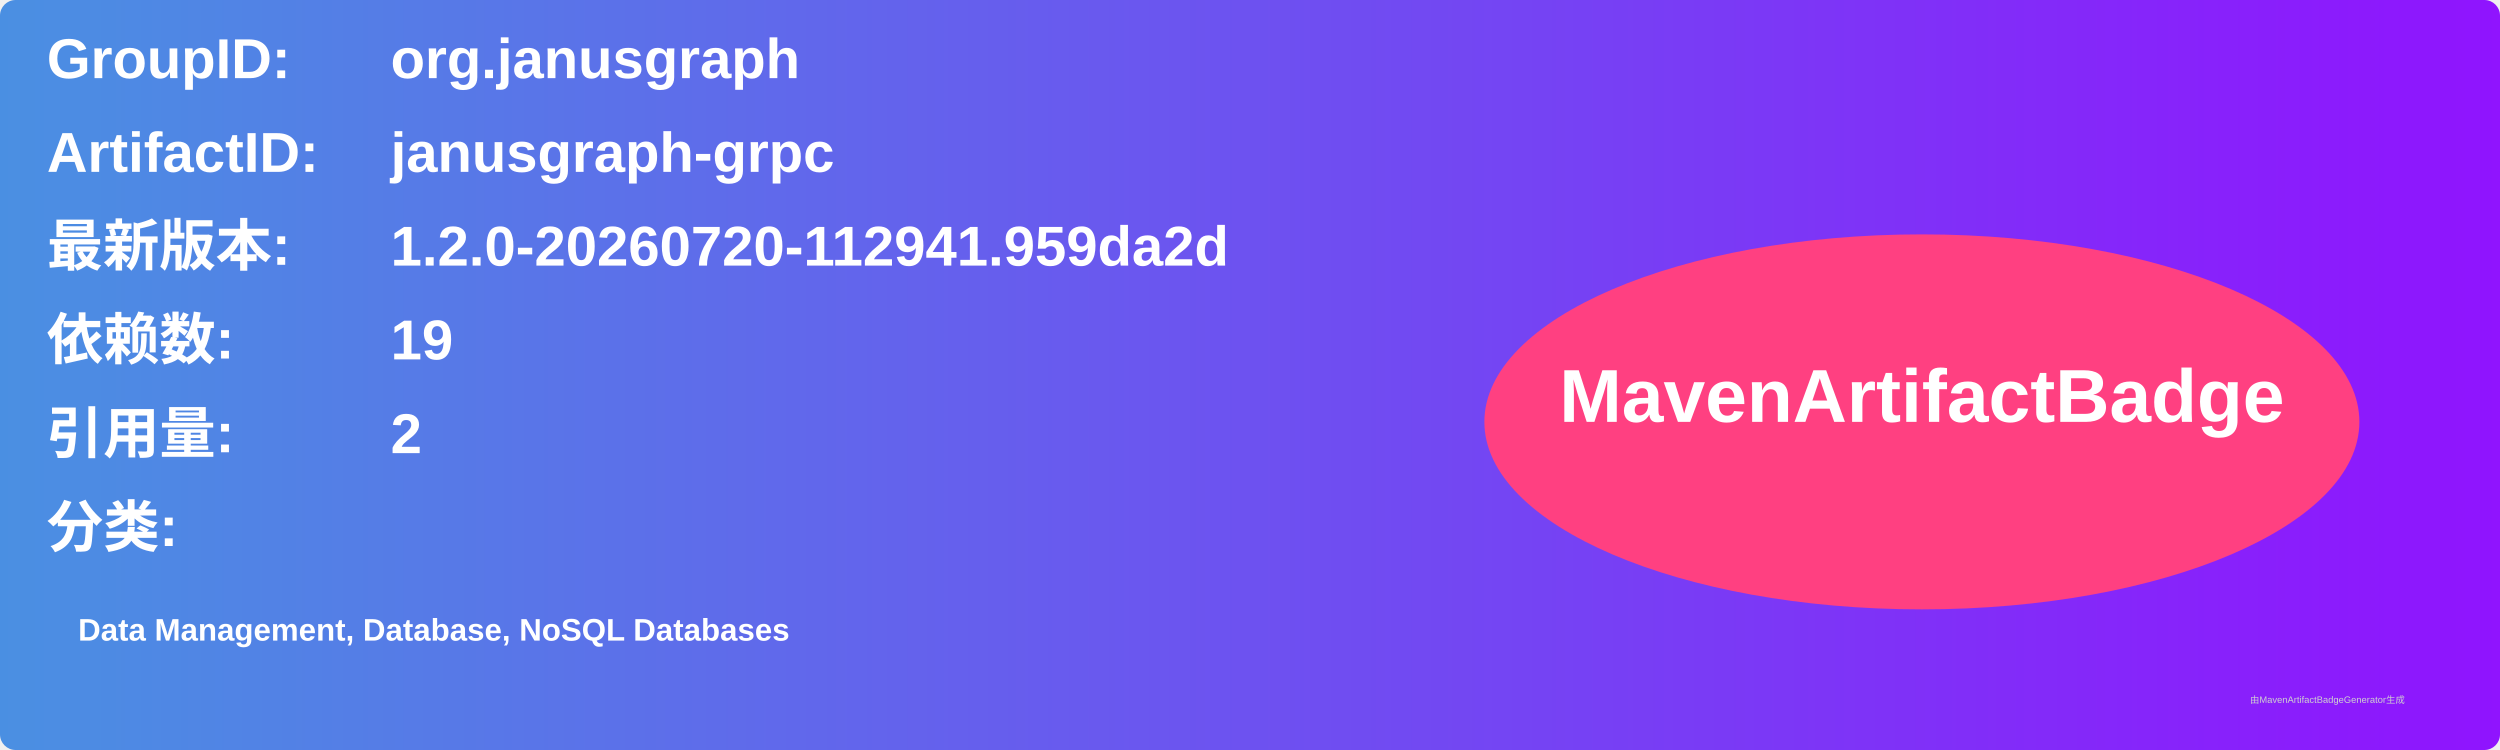
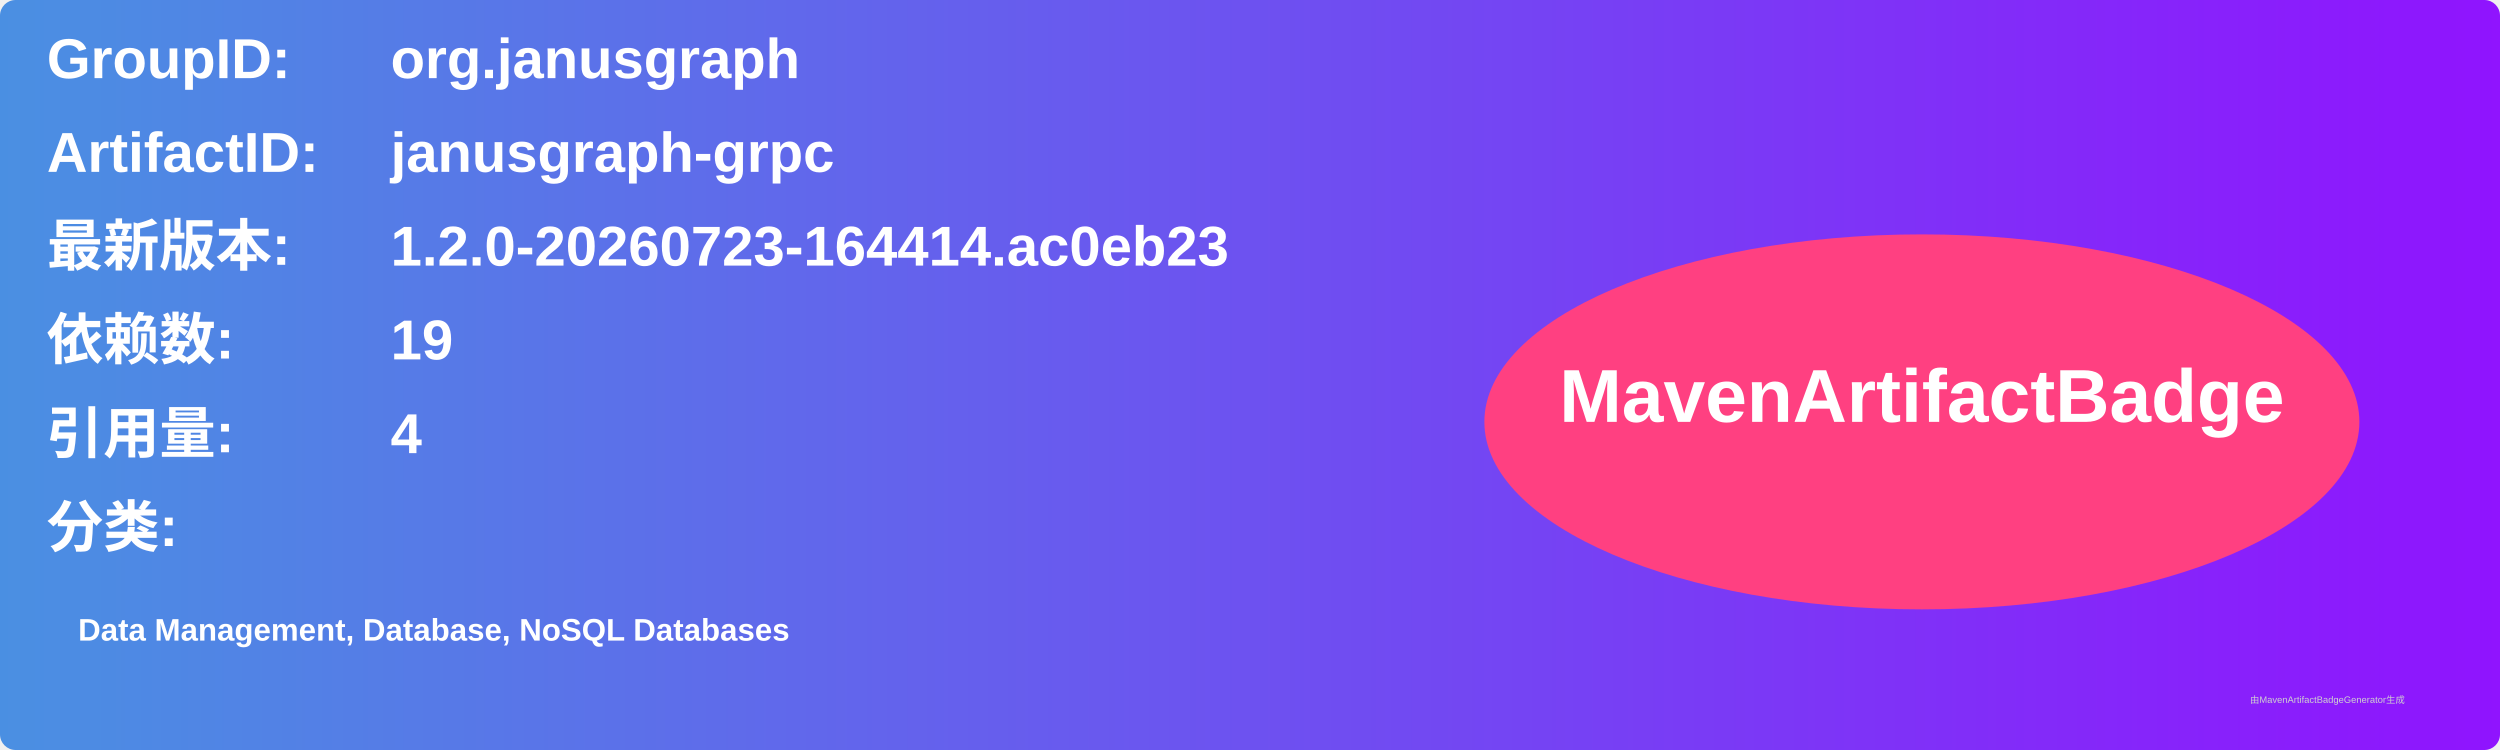
<svg xmlns="http://www.w3.org/2000/svg" width="800" height="240" viewBox="0 0 800 240">
  <linearGradient id="grad" x1="0%" y1="0%" x2="100%" y2="0%">
    <stop offset="0%" stop-color="#4a90e2" />
    <stop offset="100%" stop-color="#9013fe" />
  </linearGradient>
  <rect width="100%" height="100%" rx="5" ry="5" fill="url(#grad)" />
  <g transform="translate(15, 15)">
    <text x="0" y="10" font-family="Arial" font-size="18" fill="white" font-weight="bold" width="260">GroupID:</text>
    <text x="110" y="10" font-family="Arial" font-size="18" fill="white" font-weight="bold" width="460">org.janusgraph</text>
    <text x="0" y="40" font-family="Arial" font-size="18" fill="white" font-weight="bold" width="260">ArtifactID:</text>
    <text x="110" y="40" font-family="Arial" font-size="18" fill="white" font-weight="bold" width="460">janusgraph-grpc</text>
    <text x="0" y="70" font-family="Arial" font-size="18" fill="white" font-weight="bold">最新版本:</text>
    <text x="110" y="70" font-family="Arial" font-size="18" fill="white" font-weight="bold">
-       <tspan font-weight="bold">1.2.0-20260720-112941.959da2d</tspan>
+       <tspan font-weight="bold">1.2.0-20260723-164414.ac0eb23</tspan>
    </text>
    <text x="0" y="100" font-family="Arial" font-size="18" fill="white" font-weight="bold">依赖数: </text>
    <text x="110" y="100" font-family="Arial" font-size="18" fill="white">
      <tspan font-weight="bold">19</tspan>
    </text>
    <text x="0" y="130" font-family="Arial" font-size="18" fill="white" font-weight="bold">引用量: </text>
    <text x="110" y="130" font-family="Arial" font-size="18" fill="white">
-       <tspan font-weight="bold">2</tspan>
+       <tspan font-weight="bold">4</tspan>
    </text>
    <text x="0" y="160" font-family="Arial" font-size="18" fill="white" font-weight="bold">分类:</text>
    <text x="10" y="190" font-family="Arial" font-size="10" fill="white">
      <tspan font-weight="bold">Data Management, Database, NoSQL Databases</tspan>
    </text>
    <ellipse cx="600" cy="120" rx="140" ry="60" fill="#ff4081" />
    <text x="600" y="120" text-anchor="middle" font-family="Arial" font-size="24" fill="white" font-weight="bold">MavenArtifactBadge</text>
  </g>
  <text x="720" y="225" font-family="Arial" font-size="3" fill="#d0d0d0">由MavenArtifactBadgeGenerator生成</text>
</svg>
